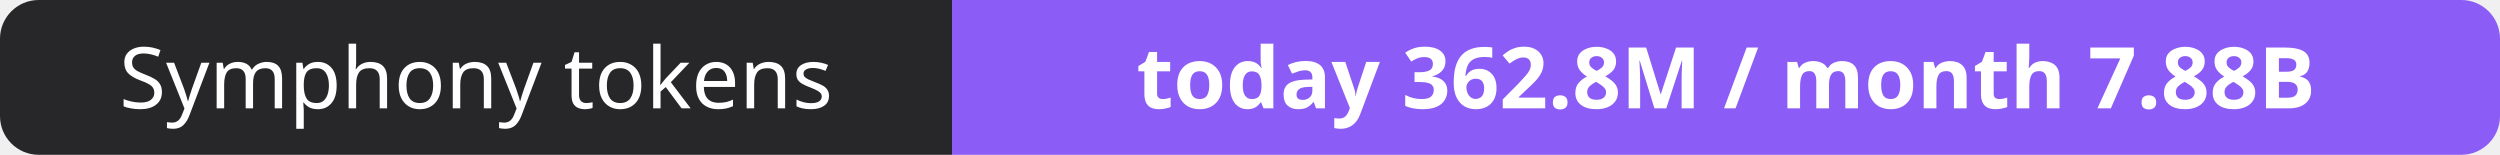
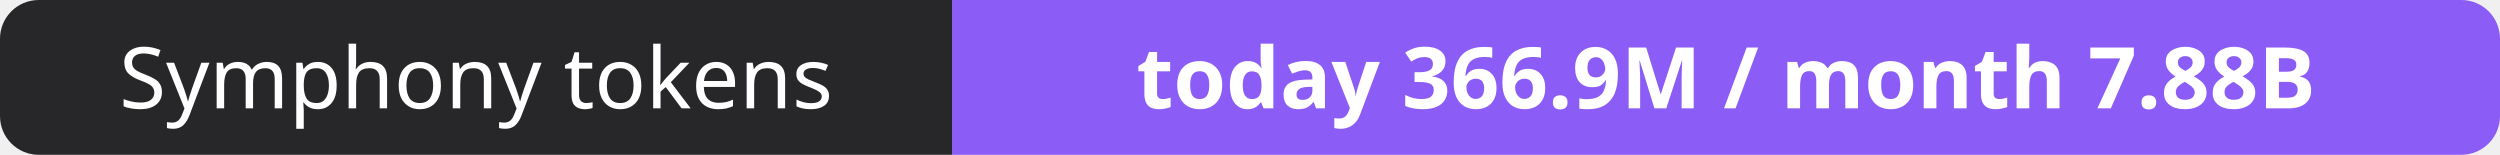
- <svg xmlns="http://www.w3.org/2000/svg" width="323" height="20" role="img" aria-label="Symphony tokens: today 362.8M / month 7.88B">
+ <svg xmlns="http://www.w3.org/2000/svg" width="323" height="20" role="img" aria-label="Symphony tokens: today 366.9M / month 7.88B">
  <clipPath id="r">
    <rect width="323" height="20" rx="5" fill="#fff" />
  </clipPath>
  <g clip-path="url(#r)">
    <rect width="123" height="20" fill="#27272a" />
    <rect x="123" width="200" height="20" fill="#8b5cf6" />
  </g>
  <g fill="#fff" text-anchor="middle" font-family="Verdana,Geneva,sans-serif" font-size="11">
    <text x="61.5" y="14">Symphony tokens</text>
-     <text x="223.0" y="14" font-weight="700">today 362.8M / month 7.88B</text>
+     <text x="223.0" y="14" font-weight="700">today 366.9M / month 7.88B</text>
  </g>
</svg>
